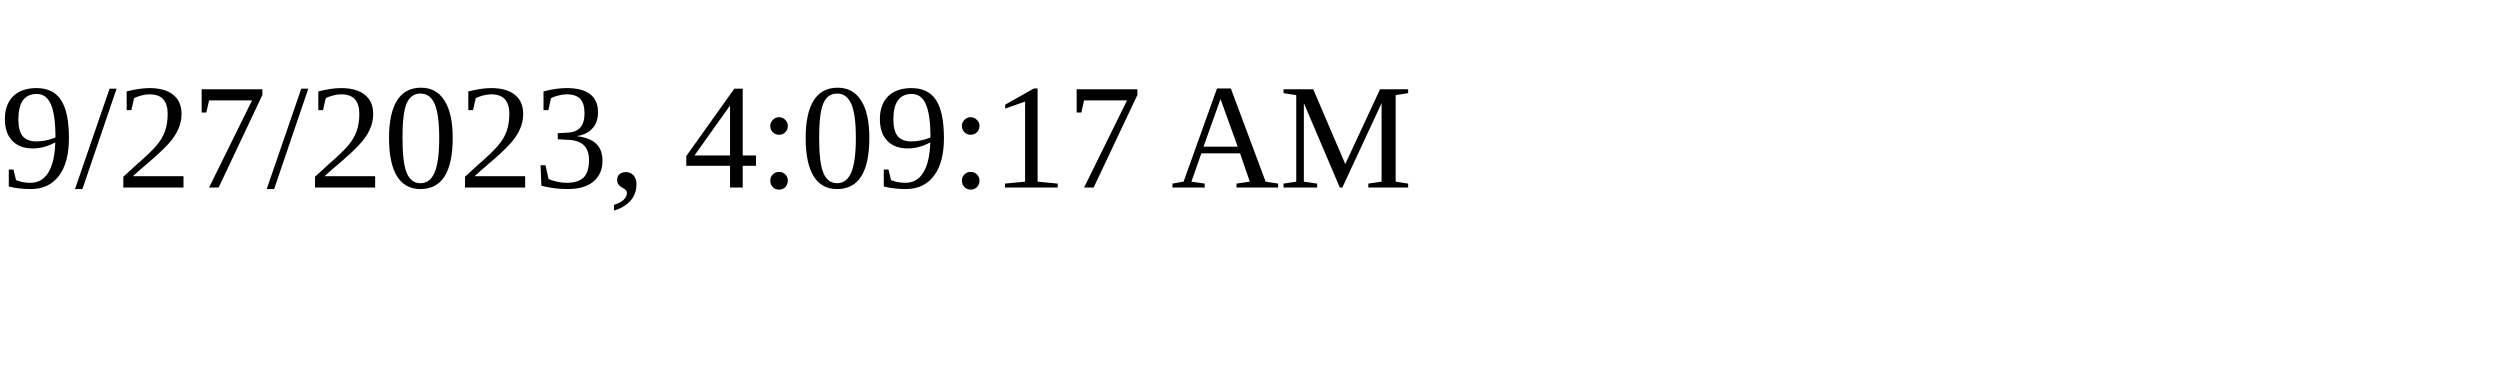
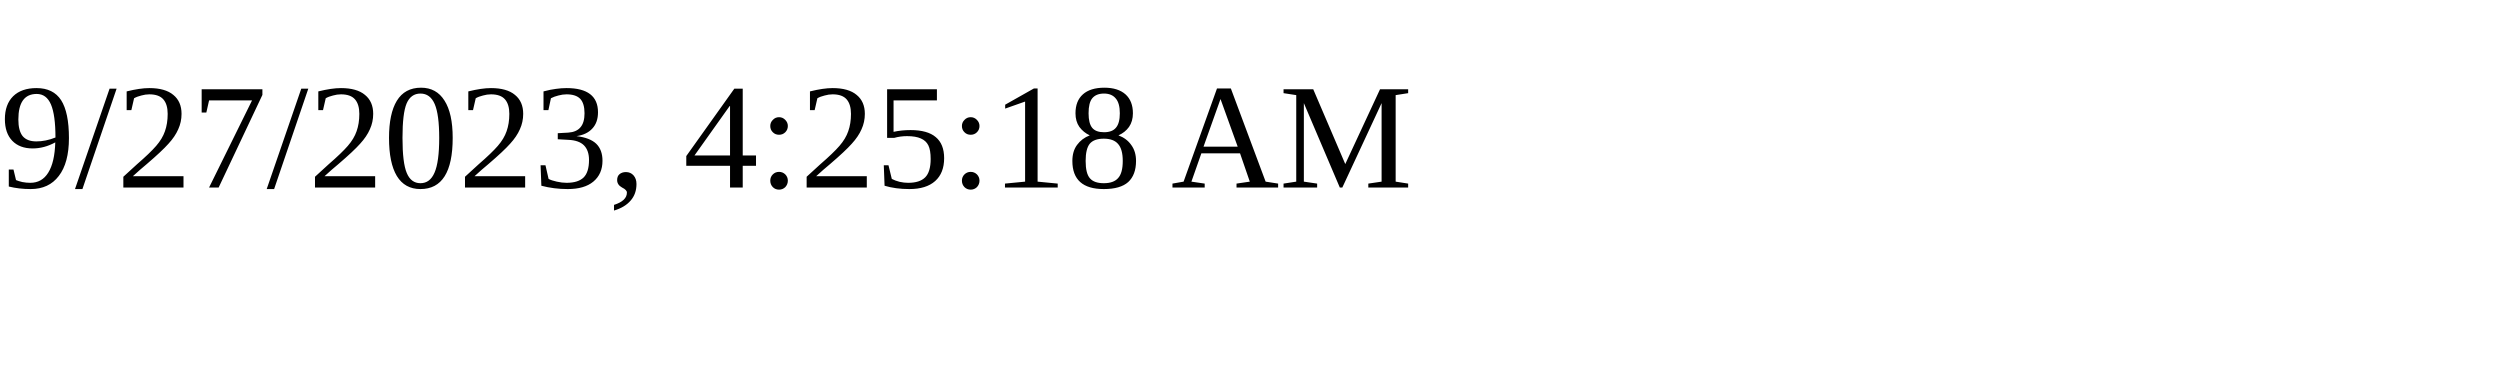
<svg xmlns="http://www.w3.org/2000/svg" height="30" width="200">
-   <text x="0" y="15">9/27/2023, 4:09:17 AM</text>
+   <text x="0" y="15">9/27/2023, 4:25:18 AM</text>
</svg>
